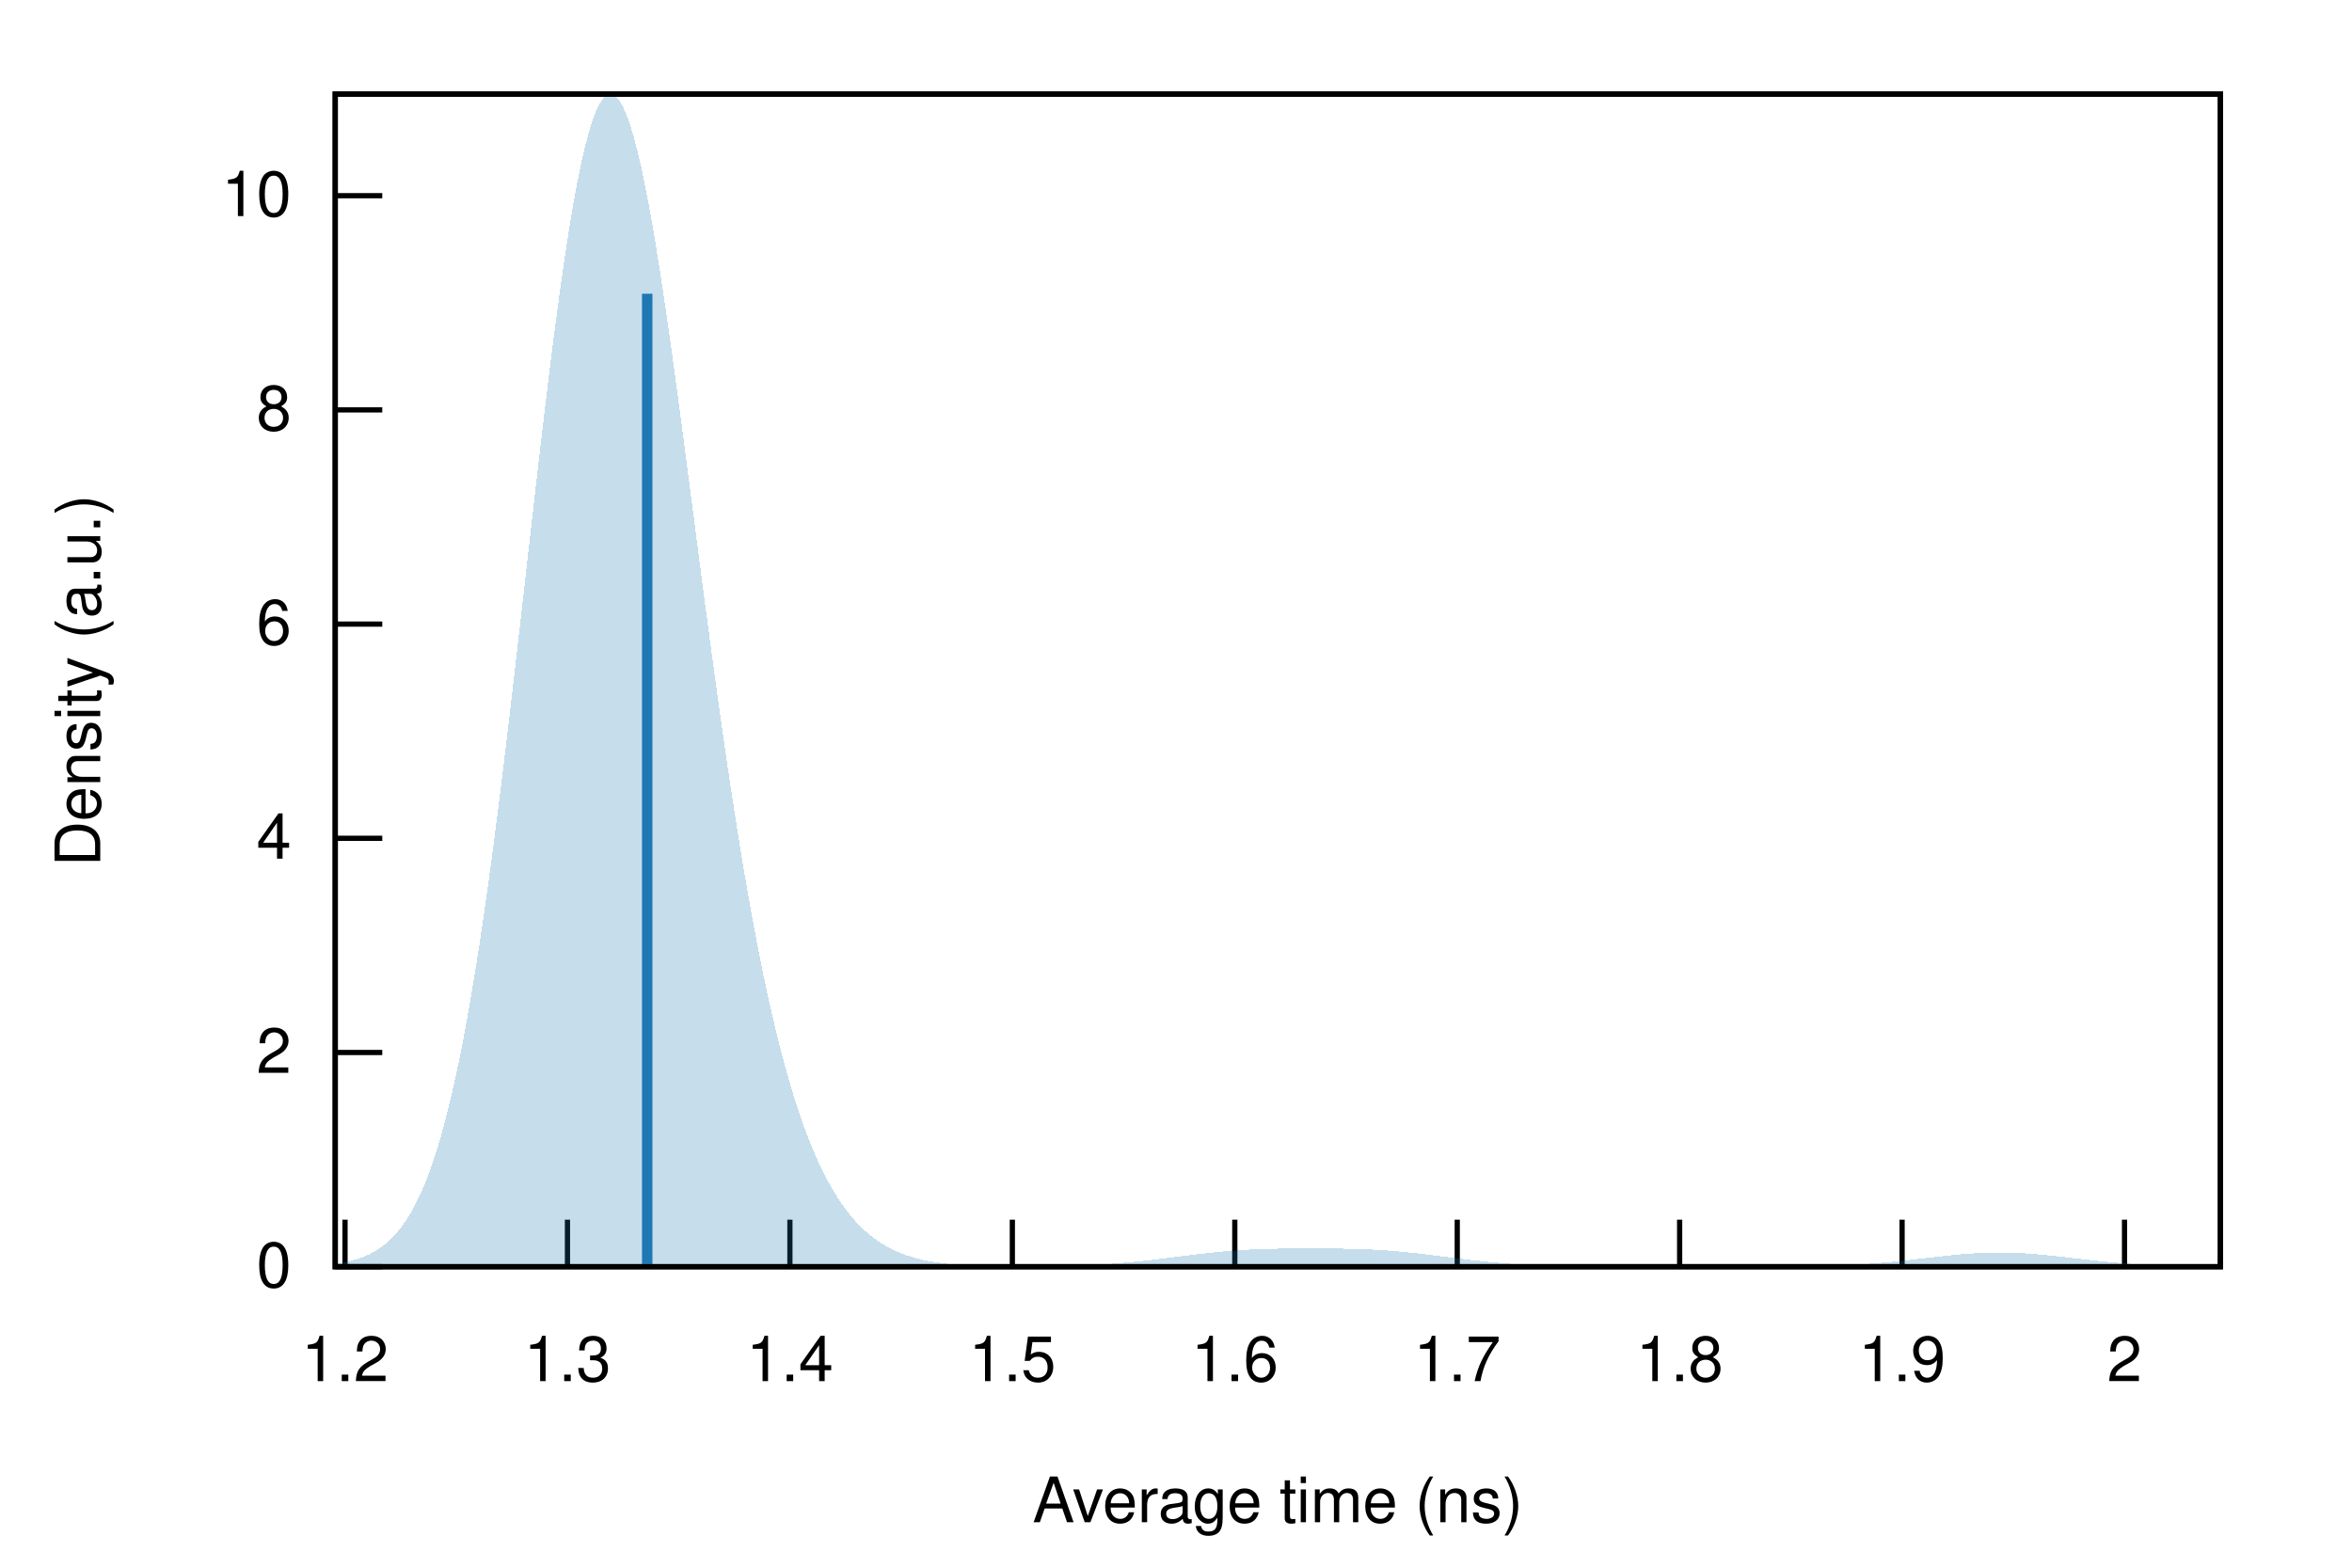
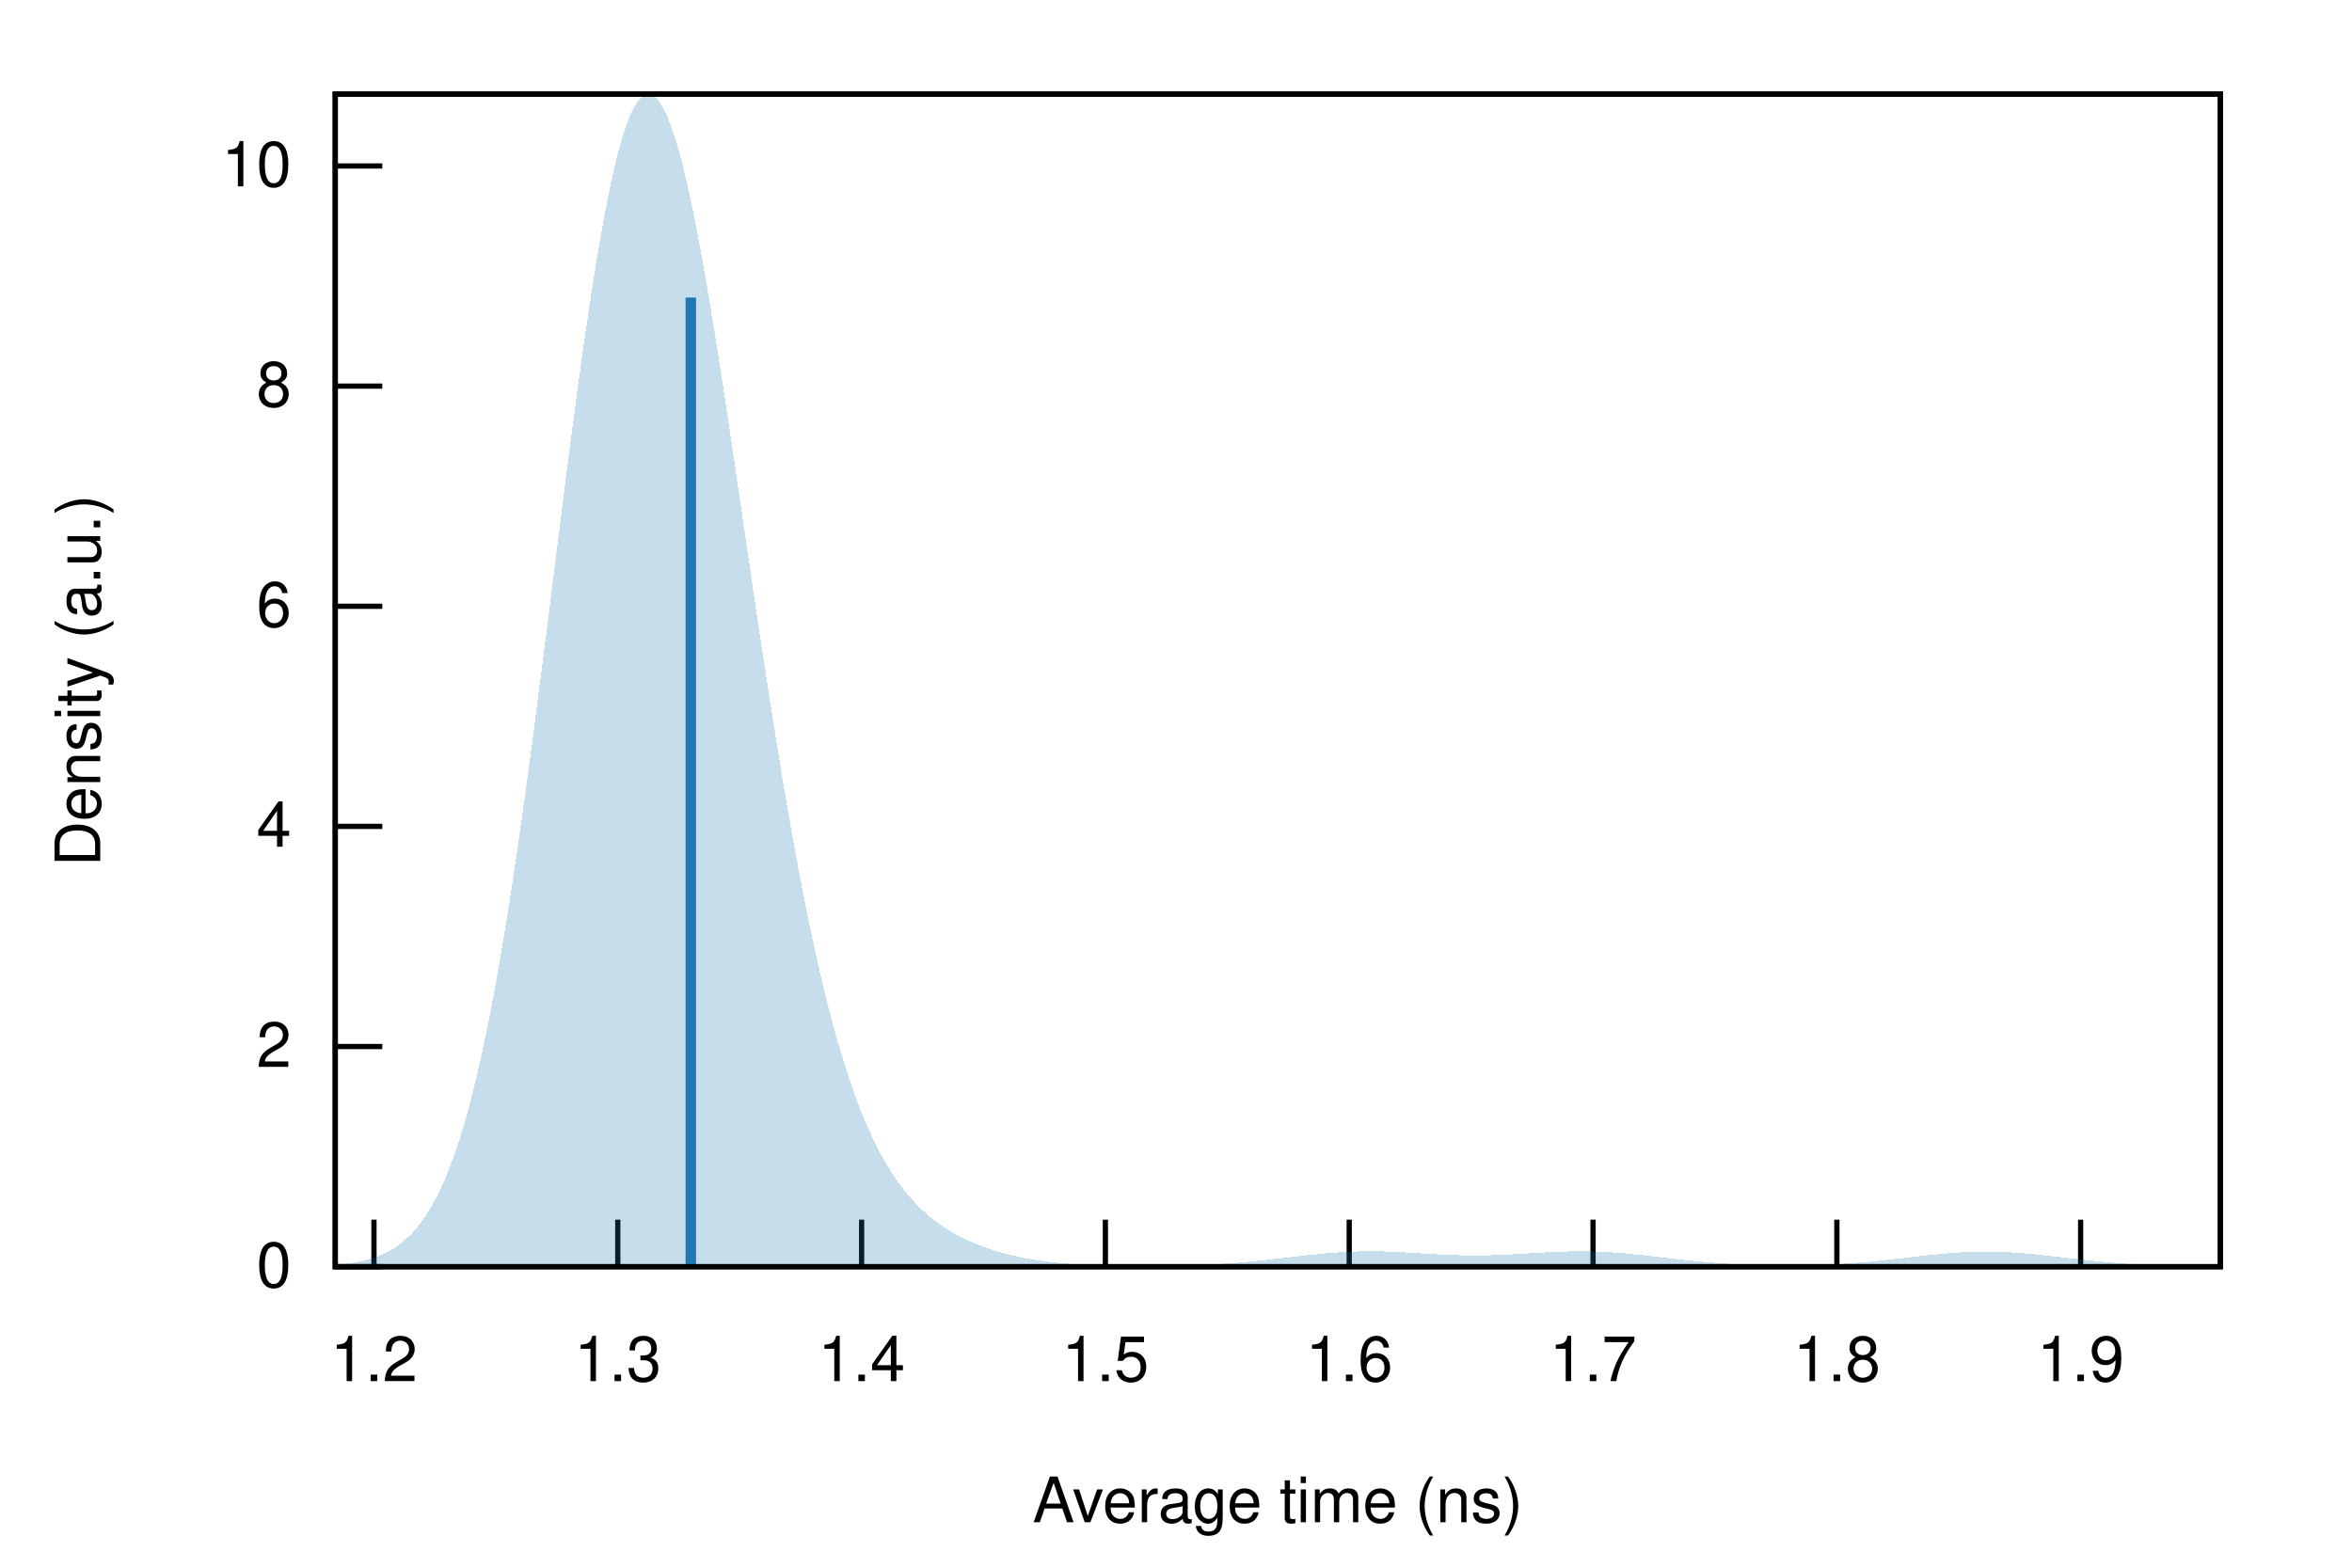
<svg xmlns="http://www.w3.org/2000/svg" xmlns:xlink="http://www.w3.org/1999/xlink" viewBox="0 0 450 300">
  <g id="gnuplot_canvas">
    <rect x="0" y="0" width="450" height="300" fill="none" />
    <defs>
      <circle id="gpDot" r="0.5" stroke-width="0.5" stroke="currentColor" />
      <path id="gpPt0" stroke-width="0.222" stroke="currentColor" d="M-1,0 h2 M0,-1 v2" />
      <path id="gpPt1" stroke-width="0.222" stroke="currentColor" d="M-1,-1 L1,1 M1,-1 L-1,1" />
      <path id="gpPt2" stroke-width="0.222" stroke="currentColor" d="M-1,0 L1,0 M0,-1 L0,1 M-1,-1 L1,1 M-1,1 L1,-1" />
      <rect id="gpPt3" stroke-width="0.222" stroke="currentColor" x="-1" y="-1" width="2" height="2" />
      <rect id="gpPt4" stroke-width="0.222" stroke="currentColor" fill="currentColor" x="-1" y="-1" width="2" height="2" />
      <circle id="gpPt5" stroke-width="0.222" stroke="currentColor" cx="0" cy="0" r="1" />
      <use xlink:href="#gpPt5" id="gpPt6" fill="currentColor" stroke="none" />
      <path id="gpPt7" stroke-width="0.222" stroke="currentColor" d="M0,-1.33 L-1.33,0.67 L1.33,0.67 z" />
      <use xlink:href="#gpPt7" id="gpPt8" fill="currentColor" stroke="none" />
      <use xlink:href="#gpPt7" id="gpPt9" stroke="currentColor" transform="rotate(180)" />
      <use xlink:href="#gpPt9" id="gpPt10" fill="currentColor" stroke="none" />
      <use xlink:href="#gpPt3" id="gpPt11" stroke="currentColor" transform="rotate(45)" />
      <use xlink:href="#gpPt11" id="gpPt12" fill="currentColor" stroke="none" />
      <path id="gpPt13" stroke-width="0.222" stroke="currentColor" d="M0,1.330 L1.265,0.411 L0.782,-1.067 L-0.782,-1.076 L-1.265,0.411 z" />
      <use xlink:href="#gpPt13" id="gpPt14" fill="currentColor" stroke="none" />
      <filter id="textbox" filterUnits="objectBoundingBox" x="0" y="0" height="1" width="1">
        <feFlood flood-color="white" flood-opacity="1" result="bgnd" />
        <feComposite in="SourceGraphic" in2="bgnd" operator="atop" />
      </filter>
      <filter id="greybox" filterUnits="objectBoundingBox" x="0" y="0" height="1" width="1">
        <feFlood flood-color="lightgrey" flood-opacity="1" result="grey" />
        <feComposite in="SourceGraphic" in2="grey" operator="atop" />
      </filter>
    </defs>
    <g fill="none" color="white" stroke="currentColor" stroke-width="1.00" stroke-linecap="butt" stroke-linejoin="miter">
</g>
    <g fill="none" color="black" stroke="currentColor" stroke-width="1.00" stroke-linecap="butt" stroke-linejoin="miter">
      <path stroke="black" d="M64.14,242.40 L73.14,242.40  " />
      <g transform="translate(55.75,246.30)" stroke="none" fill="black" font-family="Helvetica" font-size="12.00" text-anchor="end">
        <text>
          <tspan font-family="Helvetica"> 0</tspan>
        </text>
      </g>
    </g>
    <g fill="none" color="black" stroke="currentColor" stroke-width="1.00" stroke-linecap="butt" stroke-linejoin="miter">
-       <path stroke="black" d="M64.14,201.41 L73.14,201.41  " />
-       <g transform="translate(55.75,205.31)" stroke="none" fill="black" font-family="Helvetica" font-size="12.00" text-anchor="end">
+       <path stroke="black" d="M64.14,200.27 L73.14,200.27  " />
+       <g transform="translate(55.75,204.17)" stroke="none" fill="black" font-family="Helvetica" font-size="12.00" text-anchor="end">
        <text>
          <tspan font-family="Helvetica"> 2</tspan>
        </text>
      </g>
    </g>
    <g fill="none" color="black" stroke="currentColor" stroke-width="1.00" stroke-linecap="butt" stroke-linejoin="miter">
-       <path stroke="black" d="M64.14,160.42 L73.14,160.42  " />
-       <g transform="translate(55.75,164.32)" stroke="none" fill="black" font-family="Helvetica" font-size="12.00" text-anchor="end">
+       <path stroke="black" d="M64.14,158.14 L73.14,158.14  " />
+       <g transform="translate(55.75,162.04)" stroke="none" fill="black" font-family="Helvetica" font-size="12.00" text-anchor="end">
        <text>
          <tspan font-family="Helvetica"> 4</tspan>
        </text>
      </g>
    </g>
    <g fill="none" color="black" stroke="currentColor" stroke-width="1.00" stroke-linecap="butt" stroke-linejoin="miter">
-       <path stroke="black" d="M64.14,119.43 L73.14,119.43  " />
-       <g transform="translate(55.75,123.33)" stroke="none" fill="black" font-family="Helvetica" font-size="12.00" text-anchor="end">
+       <path stroke="black" d="M64.14,116.02 L73.14,116.02  " />
+       <g transform="translate(55.75,119.92)" stroke="none" fill="black" font-family="Helvetica" font-size="12.00" text-anchor="end">
        <text>
          <tspan font-family="Helvetica"> 6</tspan>
        </text>
      </g>
    </g>
    <g fill="none" color="black" stroke="currentColor" stroke-width="1.00" stroke-linecap="butt" stroke-linejoin="miter">
-       <path stroke="black" d="M64.14,78.44 L73.14,78.44  " />
-       <g transform="translate(55.75,82.34)" stroke="none" fill="black" font-family="Helvetica" font-size="12.00" text-anchor="end">
+       <path stroke="black" d="M64.14,73.89 L73.14,73.89  " />
+       <g transform="translate(55.75,77.79)" stroke="none" fill="black" font-family="Helvetica" font-size="12.00" text-anchor="end">
        <text>
          <tspan font-family="Helvetica"> 8</tspan>
        </text>
      </g>
    </g>
    <g fill="none" color="black" stroke="currentColor" stroke-width="1.00" stroke-linecap="butt" stroke-linejoin="miter">
-       <path stroke="black" d="M64.14,37.45 L73.14,37.45  " />
-       <g transform="translate(55.75,41.35)" stroke="none" fill="black" font-family="Helvetica" font-size="12.00" text-anchor="end">
+       <path stroke="black" d="M64.14,31.76 L73.14,31.76  " />
+       <g transform="translate(55.75,35.66)" stroke="none" fill="black" font-family="Helvetica" font-size="12.00" text-anchor="end">
        <text>
          <tspan font-family="Helvetica"> 10</tspan>
        </text>
      </g>
    </g>
    <g fill="none" color="black" stroke="currentColor" stroke-width="1.00" stroke-linecap="butt" stroke-linejoin="miter">
-       <path stroke="black" d="M66.01,242.40 L66.01,233.40  " />
-       <g transform="translate(66.01,264.30)" stroke="none" fill="black" font-family="Helvetica" font-size="12.00" text-anchor="middle">
+       <path stroke="black" d="M71.55,242.40 L71.55,233.40  " />
+       <g transform="translate(71.55,264.30)" stroke="none" fill="black" font-family="Helvetica" font-size="12.00" text-anchor="middle">
        <text>
          <tspan font-family="Helvetica"> 1.2</tspan>
        </text>
      </g>
    </g>
    <g fill="none" color="black" stroke="currentColor" stroke-width="1.00" stroke-linecap="butt" stroke-linejoin="miter">
-       <path stroke="black" d="M108.57,242.40 L108.57,233.40  " />
-       <g transform="translate(108.57,264.30)" stroke="none" fill="black" font-family="Helvetica" font-size="12.00" text-anchor="middle">
+       <path stroke="black" d="M118.20,242.40 L118.20,233.40  " />
+       <g transform="translate(118.20,264.30)" stroke="none" fill="black" font-family="Helvetica" font-size="12.00" text-anchor="middle">
        <text>
          <tspan font-family="Helvetica"> 1.3</tspan>
        </text>
      </g>
    </g>
    <g fill="none" color="black" stroke="currentColor" stroke-width="1.00" stroke-linecap="butt" stroke-linejoin="miter">
-       <path stroke="black" d="M151.13,242.40 L151.13,233.40  " />
-       <g transform="translate(151.13,264.30)" stroke="none" fill="black" font-family="Helvetica" font-size="12.00" text-anchor="middle">
+       <path stroke="black" d="M164.85,242.40 L164.85,233.40  " />
+       <g transform="translate(164.85,264.30)" stroke="none" fill="black" font-family="Helvetica" font-size="12.00" text-anchor="middle">
        <text>
          <tspan font-family="Helvetica"> 1.4</tspan>
        </text>
      </g>
    </g>
    <g fill="none" color="black" stroke="currentColor" stroke-width="1.00" stroke-linecap="butt" stroke-linejoin="miter">
-       <path stroke="black" d="M193.69,242.40 L193.69,233.40  " />
-       <g transform="translate(193.69,264.30)" stroke="none" fill="black" font-family="Helvetica" font-size="12.00" text-anchor="middle">
+       <path stroke="black" d="M211.49,242.40 L211.49,233.40  " />
+       <g transform="translate(211.49,264.30)" stroke="none" fill="black" font-family="Helvetica" font-size="12.00" text-anchor="middle">
        <text>
          <tspan font-family="Helvetica"> 1.5</tspan>
        </text>
      </g>
    </g>
    <g fill="none" color="black" stroke="currentColor" stroke-width="1.00" stroke-linecap="butt" stroke-linejoin="miter">
-       <path stroke="black" d="M236.25,242.40 L236.25,233.40  " />
-       <g transform="translate(236.25,264.30)" stroke="none" fill="black" font-family="Helvetica" font-size="12.00" text-anchor="middle">
+       <path stroke="black" d="M258.14,242.40 L258.14,233.40  " />
+       <g transform="translate(258.14,264.30)" stroke="none" fill="black" font-family="Helvetica" font-size="12.00" text-anchor="middle">
        <text>
          <tspan font-family="Helvetica"> 1.6</tspan>
        </text>
      </g>
    </g>
    <g fill="none" color="black" stroke="currentColor" stroke-width="1.00" stroke-linecap="butt" stroke-linejoin="miter">
-       <path stroke="black" d="M278.81,242.40 L278.81,233.40  " />
-       <g transform="translate(278.81,264.30)" stroke="none" fill="black" font-family="Helvetica" font-size="12.00" text-anchor="middle">
+       <path stroke="black" d="M304.79,242.40 L304.79,233.40  " />
+       <g transform="translate(304.79,264.30)" stroke="none" fill="black" font-family="Helvetica" font-size="12.00" text-anchor="middle">
        <text>
          <tspan font-family="Helvetica"> 1.7</tspan>
        </text>
      </g>
    </g>
    <g fill="none" color="black" stroke="currentColor" stroke-width="1.00" stroke-linecap="butt" stroke-linejoin="miter">
-       <path stroke="black" d="M321.36,242.40 L321.36,233.40  " />
-       <g transform="translate(321.36,264.30)" stroke="none" fill="black" font-family="Helvetica" font-size="12.00" text-anchor="middle">
+       <path stroke="black" d="M351.44,242.40 L351.44,233.40  " />
+       <g transform="translate(351.44,264.30)" stroke="none" fill="black" font-family="Helvetica" font-size="12.00" text-anchor="middle">
        <text>
          <tspan font-family="Helvetica"> 1.8</tspan>
        </text>
      </g>
    </g>
    <g fill="none" color="black" stroke="currentColor" stroke-width="1.00" stroke-linecap="butt" stroke-linejoin="miter">
-       <path stroke="black" d="M363.92,242.40 L363.92,233.40  " />
-       <g transform="translate(363.92,264.30)" stroke="none" fill="black" font-family="Helvetica" font-size="12.00" text-anchor="middle">
+       <path stroke="black" d="M398.08,242.40 L398.08,233.40  " />
+       <g transform="translate(398.08,264.30)" stroke="none" fill="black" font-family="Helvetica" font-size="12.00" text-anchor="middle">
        <text>
          <tspan font-family="Helvetica"> 1.9</tspan>
-         </text>
-       </g>
-     </g>
-     <g fill="none" color="black" stroke="currentColor" stroke-width="1.00" stroke-linecap="butt" stroke-linejoin="miter">
-       <path stroke="black" d="M406.48,242.40 L406.48,233.40  " />
-       <g transform="translate(406.48,264.30)" stroke="none" fill="black" font-family="Helvetica" font-size="12.00" text-anchor="middle">
-         <text>
-           <tspan font-family="Helvetica"> 2</tspan>
        </text>
      </g>
    </g>
    <g fill="none" color="black" stroke="currentColor" stroke-width="1.00" stroke-linecap="butt" stroke-linejoin="miter">
</g>
    <g fill="none" color="black" stroke="currentColor" stroke-width="1.00" stroke-linecap="butt" stroke-linejoin="miter">
      <path stroke="black" d="M64.14,18.01 L64.14,242.40 L424.82,242.40 L424.82,18.01 L64.14,18.01 Z  " />
    </g>
    <g fill="none" color="black" stroke="currentColor" stroke-width="1.00" stroke-linecap="butt" stroke-linejoin="miter">
      <g transform="translate(19.18,130.21) rotate(270)" stroke="none" fill="black" font-family="Helvetica" font-size="12.00" text-anchor="middle">
        <text>
          <tspan font-family="Helvetica">Density (a.u.)</tspan>
        </text>
      </g>
    </g>
    <g fill="none" color="black" stroke="currentColor" stroke-width="1.00" stroke-linecap="butt" stroke-linejoin="miter">
      <g transform="translate(244.48,291.30)" stroke="none" fill="black" font-family="Helvetica" font-size="12.00" text-anchor="middle">
        <text>
          <tspan font-family="Helvetica">Average time (ns)</tspan>
        </text>
      </g>
    </g>
    <g fill="none" color="black" stroke="currentColor" stroke-width="1.00" stroke-linecap="butt" stroke-linejoin="miter">
</g>
    <g id="gnuplot_plot_1">
      <g fill="none" color="black" stroke="currentColor" stroke-width="1.00" stroke-linecap="butt" stroke-linejoin="miter">
        <g stroke="none" shape-rendering="crispEdges">
-           <polygon fill="rgb( 31, 120, 180)" fill-opacity="0.25" points="64.14,241.83 64.86,241.73 65.59,241.61 66.31,241.47 67.03,241.30 67.75,241.11 68.48,240.90 69.20,240.65 69.92,240.36 70.65,240.03 71.37,239.66 72.09,239.24 72.81,238.76 73.54,238.21 74.26,237.60 74.98,236.91 75.70,236.14 76.43,235.28 77.15,234.32 77.87,233.26 78.60,232.07 79.32,230.77 80.04,229.32 80.76,227.74 81.49,226.01 82.21,224.11 82.93,222.05 83.66,219.80 84.38,217.37 85.10,214.75 85.82,211.92 86.55,208.89 87.27,205.64 87.99,202.17 88.72,198.48 89.44,194.57 90.16,190.43 90.88,186.07 91.61,181.49 92.33,176.69 93.05,171.68 93.78,166.47 94.50,161.06 95.22,155.48 95.94,149.72 96.67,143.82 97.39,137.78 98.11,131.62 98.83,125.38 99.56,119.07 100.28,112.71 101.00,106.34 101.73,99.97 102.45,93.65 103.17,87.39 103.89,81.24 104.62,75.21 105.34,69.34 106.06,63.66 106.79,58.20 107.51,52.99 108.23,48.06 108.95,43.42 109.68,39.12 110.40,35.16 111.12,31.58 111.85,28.39 112.57,25.60 113.29,23.24 114.01,21.30 114.74,19.81 115.46,18.76 116.18,18.16 116.90,18.01 117.63,18.30 118.35,19.04 119.07,20.20 119.80,21.78 120.52,23.78 121.24,26.16 121.96,28.91 122.69,32.02 123.41,35.47 124.13,39.22 124.86,43.26 125.58,47.57 126.30,52.11 127.02,56.86 127.75,61.81 128.47,66.91 129.19,72.15 129.92,77.50 130.64,82.93 131.36,88.43 132.08,93.97 132.81,99.52 133.53,105.08 134.25,110.61 134.97,116.10 135.70,121.53 136.42,126.89 137.14,132.16 137.87,137.33 138.59,142.40 139.31,147.34 140.03,152.15 140.76,156.83 141.48,161.36 142.20,165.75 142.93,169.98 143.65,174.07 144.37,177.99 145.09,181.76 145.82,185.38 146.54,188.84 147.26,192.14 147.99,195.30 148.71,198.30 149.43,201.16 150.15,203.88 150.88,206.45 151.60,208.89 152.32,211.20 153.05,213.38 153.77,215.44 154.49,217.39 155.21,219.21 155.94,220.93 156.66,222.55 157.38,224.07 158.10,225.49 158.83,226.82 159.55,228.06 160.27,229.22 161.00,230.30 161.72,231.31 162.44,232.25 163.16,233.12 163.89,233.93 164.61,234.68 165.33,235.37 166.06,236.02 166.78,236.61 167.50,237.15 168.22,237.65 168.95,238.11 169.67,238.54 170.39,238.92 171.12,239.28 171.84,239.60 172.56,239.89 173.28,240.16 174.01,240.40 174.73,240.62 175.45,240.82 176.17,241.00 176.90,241.16 177.62,241.30 178.34,241.43 179.07,241.55 179.79,241.65 180.51,241.75 181.23,241.83 181.96,241.90 182.68,241.96 183.40,242.02 184.13,242.07 184.85,242.11 185.57,242.15 186.29,242.19 187.02,242.22 187.74,242.24 188.46,242.26 189.19,242.28 189.91,242.30 190.63,242.31 191.35,242.32 192.08,242.33 192.80,242.33 193.52,242.34 194.25,242.34 194.97,242.34 195.69,242.34 196.41,242.34 197.14,242.34 197.86,242.34 198.58,242.33 199.30,242.32 200.03,242.32 200.75,242.31 201.47,242.29 202.20,242.28 202.92,242.27 203.64,242.25 204.36,242.23 205.09,242.21 205.81,242.19 206.53,242.16 207.26,242.13 207.98,242.10 208.70,242.07 209.42,242.03 210.15,241.99 210.87,241.95 211.59,241.91 212.32,241.86 213.04,241.81 213.76,241.75 214.48,241.69 215.21,241.63 215.93,241.57 216.65,241.50 217.37,241.43 218.10,241.35 218.82,241.27 219.54,241.19 220.27,241.11 220.99,241.03 221.71,240.94 222.43,240.85 223.16,240.76 223.88,240.67 224.60,240.58 225.33,240.49 226.05,240.39 226.77,240.30 227.49,240.21 228.22,240.12 228.94,240.04 229.66,239.95 230.39,239.87 231.11,239.79 231.83,239.71 232.55,239.63 233.28,239.56 234.00,239.49 234.72,239.43 235.44,239.37 236.17,239.32 236.89,239.26 237.61,239.22 238.34,239.17 239.06,239.13 239.78,239.10 240.50,239.07 241.23,239.04 241.95,239.01 242.67,238.99 243.40,238.97 244.12,238.96 244.84,238.94 245.56,238.93 246.29,238.92 247.01,238.91 247.73,238.91 248.46,238.90 249.18,238.90 249.90,238.90 250.62,238.90 251.35,238.90 252.07,238.90 252.79,238.90 253.52,238.90 254.24,238.91 254.96,238.92 255.68,238.92 256.41,238.93 257.13,238.95 257.85,238.96 258.57,238.98 259.30,239.00 260.02,239.02 260.74,239.05 261.47,239.08 262.19,239.11 262.91,239.15 263.63,239.19 264.36,239.23 265.08,239.28 265.80,239.33 266.53,239.39 267.25,239.45 267.97,239.52 268.69,239.59 269.42,239.66 270.14,239.74 270.86,239.81 271.59,239.90 272.31,239.98 273.03,240.07 273.75,240.15 274.48,240.24 275.20,240.34 275.92,240.43 276.64,240.52 277.37,240.61 278.09,240.70 278.81,240.79 279.54,240.88 280.26,240.97 280.98,241.06 281.70,241.14 282.43,241.22 283.15,241.30 283.87,241.38 284.60,241.45 285.32,241.52 286.04,241.59 286.76,241.65 287.49,241.71 288.21,241.77 288.93,241.83 289.66,241.88 290.38,241.92 291.10,241.97 291.82,242.01 292.55,242.05 293.27,242.08 293.99,242.12 294.71,242.14 295.44,242.17 296.16,242.20 296.88,242.22 297.61,242.24 298.33,242.26 299.05,242.28 299.77,242.29 300.50,242.30 301.22,242.32 301.94,242.33 302.67,242.34 303.39,242.34 304.11,242.35 304.83,242.36 305.56,242.36 306.28,242.37 307.00,242.37 307.73,242.38 308.45,242.38 309.17,242.38 309.89,242.39 310.62,242.39 311.34,242.39 312.06,242.39 312.79,242.39 313.51,242.39 314.23,242.40 314.95,242.40 315.68,242.40 316.40,242.40 317.12,242.40 317.84,242.40 318.57,242.40 319.29,242.40 320.01,242.40 320.74,242.40 321.46,242.40 322.18,242.40 322.90,242.40 323.63,242.40 324.35,242.40 325.07,242.40 325.80,242.40 326.52,242.40 327.24,242.40 327.96,242.40 328.69,242.40 329.41,242.40 330.13,242.40 330.86,242.40 331.58,242.40 332.30,242.40 333.02,242.39 333.75,242.39 334.47,242.39 335.19,242.39 335.91,242.39 336.64,242.39 337.36,242.38 338.08,242.38 338.81,242.38 339.53,242.37 340.25,242.37 340.97,242.37 341.70,242.36 342.42,242.35 343.14,242.35 343.87,242.34 344.59,242.33 345.31,242.32 346.03,242.31 346.76,242.29 347.48,242.28 348.20,242.26 348.93,242.24 349.65,242.22 350.37,242.20 351.09,242.18 351.82,242.15 352.54,242.12 353.26,242.09 353.99,242.05 354.71,242.01 355.43,241.97 356.15,241.93 356.88,241.88 357.60,241.83 358.32,241.78 359.04,241.72 359.77,241.67 360.49,241.60 361.21,241.54 361.94,241.47 362.66,241.40 363.38,241.32 364.10,241.25 364.83,241.17 365.55,241.09 366.27,241.01 367.00,240.92 367.72,240.84 368.44,240.75 369.16,240.67 369.89,240.59 370.61,240.50 371.33,240.42 372.06,240.34 372.78,240.26 373.50,240.19 374.22,240.12 374.95,240.05 375.67,239.99 376.39,239.93 377.11,239.88 377.84,239.83 378.56,239.79 379.28,239.76 380.01,239.73 380.73,239.71 381.45,239.69 382.17,239.68 382.90,239.68 383.62,239.69 384.34,239.71 385.07,239.73 385.79,239.75 386.51,239.79 387.23,239.83 387.96,239.88 388.68,239.93 389.40,239.99 390.13,240.05 390.85,240.12 391.57,240.19 392.29,240.26 393.02,240.34 393.74,240.42 394.46,240.50 395.18,240.58 395.91,240.67 396.63,240.75 397.35,240.84 398.08,240.92 398.80,241.00 399.52,241.08 400.24,241.17 400.97,241.24 401.69,241.32 402.41,241.39 403.14,241.47 403.86,241.53 404.58,241.60 405.30,241.66 406.03,241.72 406.75,241.78 407.47,241.83 408.20,241.88 408.92,241.93 409.64,241.97 410.36,242.01 411.09,242.05 411.81,242.09 412.53,242.12 413.26,242.15 413.98,242.17 414.70,242.20 415.42,242.22 416.15,242.24 416.87,242.26 417.59,242.28 418.31,242.29 419.04,242.30 419.76,242.32 420.48,242.33 421.21,242.34 421.93,242.35 422.65,242.35 423.37,242.36 424.10,242.36 424.82,242.37 424.82,242.40 424.10,242.40 423.37,242.40 422.65,242.40 421.93,242.40 421.21,242.40 420.48,242.40 419.76,242.40 419.04,242.40 418.31,242.40 417.59,242.40 416.87,242.40 416.15,242.40 415.42,242.40 414.70,242.40 413.98,242.40 413.26,242.40 412.53,242.40 411.81,242.40 411.09,242.40 410.36,242.40 409.64,242.40 408.92,242.40 408.20,242.40 407.47,242.40 406.75,242.40 406.03,242.40 405.30,242.40 404.58,242.40 403.86,242.40 403.14,242.40 402.41,242.40 401.69,242.40 400.97,242.40 400.24,242.40 399.52,242.40 398.80,242.40 398.08,242.40 397.35,242.40 396.63,242.40 395.91,242.40 395.18,242.40 394.46,242.40 393.74,242.40 393.02,242.40 392.29,242.40 391.57,242.40 390.85,242.40 390.13,242.40 389.40,242.40 388.68,242.40 387.96,242.40 387.23,242.40 386.51,242.40 385.79,242.40 385.07,242.40 384.34,242.40 383.62,242.40 382.90,242.40 382.17,242.40 381.45,242.40 380.73,242.40 380.01,242.40 379.28,242.40 378.56,242.40 377.84,242.40 377.11,242.40 376.39,242.40 375.67,242.40 374.95,242.40 374.22,242.40 373.50,242.40 372.78,242.40 372.06,242.40 371.33,242.40 370.61,242.40 369.89,242.40 369.16,242.40 368.44,242.40 367.72,242.40 367.00,242.40 366.27,242.40 365.55,242.40 364.83,242.40 364.10,242.40 363.38,242.40 362.66,242.40 361.94,242.40 361.21,242.40 360.49,242.40 359.77,242.40 359.04,242.40 358.32,242.40 357.60,242.40 356.88,242.40 356.15,242.40 355.43,242.40 354.71,242.40 353.99,242.40 353.26,242.40 352.54,242.40 351.82,242.40 351.09,242.40 350.37,242.40 349.65,242.40 348.93,242.40 348.20,242.40 347.48,242.40 346.76,242.40 346.03,242.40 345.31,242.40 344.59,242.40 343.87,242.40 343.14,242.40 342.42,242.40 341.70,242.40 340.97,242.40 340.25,242.40 339.53,242.40 338.81,242.40 338.08,242.40 337.36,242.40 336.64,242.40 335.91,242.40 335.19,242.40 334.47,242.40 333.75,242.40 333.02,242.40 332.30,242.40 331.58,242.40 330.86,242.40 330.13,242.40 329.41,242.40 328.69,242.40 327.96,242.40 327.24,242.40 326.52,242.40 325.80,242.40 325.07,242.40 324.35,242.40 323.63,242.40 322.90,242.40 322.18,242.40 321.46,242.40 320.74,242.40 320.01,242.40 319.29,242.40 318.57,242.40 317.84,242.40 317.12,242.40 316.40,242.40 315.68,242.40 314.95,242.40 314.23,242.40 313.51,242.40 312.79,242.40 312.06,242.40 311.34,242.40 310.62,242.40 309.89,242.40 309.17,242.40 308.45,242.40 307.73,242.40 307.00,242.40 306.28,242.40 305.56,242.40 304.83,242.40 304.11,242.40 303.39,242.40 302.67,242.40 301.94,242.40 301.22,242.40 300.50,242.40 299.77,242.40 299.05,242.40 298.33,242.40 297.61,242.40 296.88,242.40 296.16,242.40 295.44,242.40 294.71,242.40 293.99,242.40 293.27,242.40 292.55,242.40 291.82,242.40 291.10,242.40 290.38,242.40 289.66,242.40 288.93,242.40 288.21,242.40 287.49,242.40 286.76,242.40 286.04,242.40 285.32,242.40 284.60,242.40 283.87,242.40 283.15,242.40 282.43,242.40 281.70,242.40 280.98,242.40 280.26,242.40 279.54,242.40 278.81,242.40 278.09,242.40 277.37,242.40 276.64,242.40 275.92,242.40 275.20,242.40 274.48,242.40 273.75,242.40 273.03,242.40 272.31,242.40 271.59,242.40 270.86,242.40 270.14,242.40 269.42,242.40 268.69,242.40 267.97,242.40 267.25,242.40 266.53,242.40 265.80,242.40 265.08,242.40 264.36,242.40 263.63,242.40 262.91,242.40 262.19,242.40 261.47,242.40 260.74,242.40 260.02,242.40 259.30,242.40 258.57,242.40 257.85,242.40 257.13,242.40 256.41,242.40 255.68,242.40 254.96,242.40 254.24,242.40 253.52,242.40 252.79,242.40 252.07,242.40 251.35,242.40 250.62,242.40 249.90,242.40 249.18,242.40 248.46,242.40 247.73,242.40 247.01,242.40 246.29,242.40 245.56,242.40 244.84,242.40 244.12,242.40 243.40,242.40 242.67,242.40 241.95,242.40 241.23,242.40 240.50,242.40 239.78,242.40 239.06,242.40 238.34,242.40 237.61,242.40 236.89,242.40 236.17,242.40 235.44,242.40 234.72,242.40 234.00,242.40 233.28,242.40 232.55,242.40 231.83,242.40 231.11,242.40 230.39,242.40 229.66,242.40 228.94,242.40 228.22,242.40 227.49,242.40 226.77,242.40 226.05,242.40 225.33,242.40 224.60,242.40 223.88,242.40 223.16,242.40 222.43,242.40 221.71,242.40 220.99,242.40 220.27,242.40 219.54,242.40 218.82,242.40 218.10,242.40 217.37,242.40 216.65,242.40 215.93,242.40 215.21,242.40 214.48,242.40 213.76,242.40 213.04,242.40 212.32,242.40 211.59,242.40 210.87,242.40 210.15,242.40 209.42,242.40 208.70,242.40 207.98,242.40 207.26,242.40 206.53,242.40 205.81,242.40 205.09,242.40 204.36,242.40 203.64,242.40 202.92,242.40 202.20,242.40 201.47,242.40 200.75,242.40 200.03,242.40 199.30,242.40 198.58,242.40 197.86,242.40 197.14,242.40 196.41,242.40 195.69,242.40 194.97,242.40 194.25,242.40 193.52,242.40 192.80,242.40 192.08,242.40 191.35,242.40 190.63,242.40 189.91,242.40 189.19,242.40 188.46,242.40 187.74,242.40 187.02,242.40 186.29,242.40 185.57,242.40 184.85,242.40 184.13,242.40 183.40,242.40 182.68,242.40 181.96,242.40 181.23,242.40 180.51,242.40 179.79,242.40 179.07,242.40 178.34,242.40 177.62,242.40 176.90,242.40 176.17,242.40 175.45,242.40 174.73,242.40 174.01,242.40 173.28,242.40 172.56,242.40 171.84,242.40 171.12,242.40 170.39,242.40 169.67,242.40 168.95,242.40 168.22,242.40 167.50,242.40 166.78,242.40 166.06,242.40 165.33,242.40 164.61,242.40 163.89,242.40 163.16,242.40 162.44,242.40 161.72,242.40 161.00,242.40 160.27,242.40 159.55,242.40 158.83,242.40 158.10,242.40 157.38,242.40 156.66,242.40 155.94,242.40 155.21,242.40 154.49,242.40 153.77,242.40 153.05,242.40 152.32,242.40 151.60,242.40 150.88,242.40 150.15,242.40 149.43,242.40 148.71,242.40 147.99,242.40 147.26,242.40 146.54,242.40 145.82,242.40 145.09,242.40 144.37,242.40 143.65,242.40 142.93,242.40 142.20,242.40 141.48,242.40 140.76,242.40 140.03,242.40 139.31,242.40 138.59,242.40 137.87,242.40 137.14,242.40 136.42,242.40 135.70,242.40 134.97,242.40 134.25,242.40 133.53,242.40 132.81,242.40 132.08,242.40 131.36,242.40 130.64,242.40 129.92,242.40 129.19,242.40 128.47,242.40 127.75,242.40 127.02,242.40 126.30,242.40 125.58,242.40 124.86,242.40 124.13,242.40 123.41,242.40 122.69,242.40 121.96,242.40 121.24,242.40 120.52,242.40 119.80,242.40 119.07,242.40 118.35,242.40 117.63,242.40 116.90,242.40 116.18,242.40 115.46,242.40 114.74,242.40 114.01,242.40 113.29,242.40 112.57,242.40 111.85,242.40 111.12,242.40 110.40,242.40 109.68,242.40 108.95,242.40 108.23,242.40 107.51,242.40 106.79,242.40 106.06,242.40 105.34,242.40 104.62,242.40 103.89,242.40 103.17,242.40 102.45,242.40 101.73,242.40 101.00,242.40 100.28,242.40 99.56,242.40 98.83,242.40 98.11,242.40 97.39,242.40 96.67,242.40 95.94,242.40 95.22,242.40 94.50,242.40 93.78,242.40 93.05,242.40 92.33,242.40 91.61,242.40 90.88,242.40 90.16,242.40 89.44,242.40 88.72,242.40 87.99,242.40 87.27,242.40 86.55,242.40 85.82,242.40 85.10,242.40 84.38,242.40 83.66,242.40 82.93,242.40 82.21,242.40 81.49,242.40 80.76,242.40 80.04,242.40 79.32,242.40 78.60,242.40 77.87,242.40 77.15,242.40 76.43,242.40 75.70,242.40 74.98,242.40 74.26,242.40 73.54,242.40 72.81,242.40 72.09,242.40 71.37,242.40 70.65,242.40 69.92,242.40 69.20,242.40 68.48,242.40 67.75,242.40 67.03,242.40 66.31,242.40 65.59,242.40 64.86,242.40 64.14,242.40 " />
+           <polygon fill="rgb( 31, 120, 180)" fill-opacity="0.25" points="64.14,242.04 64.86,241.97 65.59,241.90 66.31,241.82 67.03,241.72 67.75,241.60 68.48,241.47 69.20,241.32 69.92,241.15 70.65,240.96 71.37,240.74 72.09,240.49 72.81,240.20 73.54,239.88 74.26,239.52 74.98,239.11 75.70,238.66 76.43,238.14 77.15,237.58 77.87,236.94 78.60,236.24 79.32,235.46 80.04,234.59 80.76,233.64 81.49,232.60 82.21,231.45 82.93,230.19 83.66,228.82 84.38,227.33 85.10,225.71 85.82,223.95 86.55,222.04 87.27,219.99 87.99,217.78 88.72,215.42 89.44,212.88 90.16,210.17 90.88,207.29 91.61,204.23 92.33,200.99 93.05,197.56 93.78,193.95 94.50,190.15 95.22,186.17 95.94,182.00 96.67,177.66 97.39,173.14 98.11,168.46 98.83,163.62 99.56,158.62 100.28,153.49 101.00,148.22 101.73,142.84 102.45,137.35 103.17,131.78 103.89,126.13 104.62,120.43 105.34,114.69 106.06,108.94 106.79,103.19 107.51,97.46 108.23,91.78 108.95,86.17 109.68,80.64 110.40,75.23 111.12,69.95 111.85,64.82 112.57,59.87 113.29,55.12 114.01,50.58 114.74,46.28 115.46,42.23 116.18,38.45 116.90,34.95 117.63,31.76 118.35,28.87 119.07,26.31 119.80,24.08 120.52,22.20 121.24,20.65 121.96,19.46 122.69,18.63 123.41,18.14 124.13,18.01 124.86,18.23 125.58,18.79 126.30,19.70 127.02,20.93 127.75,22.49 128.47,24.37 129.19,26.54 129.92,29.00 130.64,31.74 131.36,34.75 132.08,37.99 132.81,41.47 133.53,45.16 134.25,49.05 134.97,53.12 135.70,57.35 136.42,61.73 137.14,66.24 137.87,70.85 138.59,75.56 139.31,80.35 140.03,85.20 140.76,90.09 141.48,95.01 142.20,99.95 142.93,104.89 143.65,109.81 144.37,114.71 145.09,119.57 145.82,124.38 146.54,129.13 147.26,133.80 147.99,138.40 148.71,142.92 149.43,147.33 150.15,151.65 150.88,155.85 151.60,159.95 152.32,163.93 153.05,167.78 153.77,171.51 154.49,175.12 155.21,178.60 155.94,181.94 156.66,185.16 157.38,188.25 158.10,191.21 158.83,194.04 159.55,196.75 160.27,199.32 161.00,201.78 161.72,204.12 162.44,206.34 163.16,208.45 163.89,210.44 164.61,212.33 165.33,214.12 166.06,215.81 166.78,217.40 167.50,218.90 168.22,220.32 168.95,221.65 169.67,222.90 170.39,224.08 171.12,225.19 171.84,226.23 172.56,227.21 173.28,228.13 174.01,228.99 174.73,229.80 175.45,230.56 176.17,231.28 176.90,231.95 177.62,232.58 178.34,233.18 179.07,233.74 179.79,234.27 180.51,234.76 181.23,235.23 181.96,235.68 182.68,236.09 183.40,236.49 184.13,236.86 184.85,237.21 185.57,237.54 186.29,237.86 187.02,238.16 187.74,238.44 188.46,238.70 189.19,238.95 189.91,239.19 190.63,239.42 191.35,239.63 192.08,239.83 192.80,240.02 193.52,240.20 194.25,240.36 194.97,240.52 195.69,240.67 196.41,240.81 197.14,240.94 197.86,241.06 198.58,241.17 199.30,241.28 200.03,241.37 200.75,241.47 201.47,241.55 202.20,241.63 202.92,241.70 203.64,241.77 204.36,241.83 205.09,241.88 205.81,241.94 206.53,241.98 207.26,242.02 207.98,242.06 208.70,242.10 209.42,242.13 210.15,242.16 210.87,242.18 211.59,242.20 212.32,242.22 213.04,242.24 213.76,242.26 214.48,242.27 215.21,242.28 215.93,242.29 216.65,242.29 217.37,242.30 218.10,242.30 218.82,242.30 219.54,242.30 220.27,242.30 220.99,242.29 221.71,242.28 222.43,242.28 223.16,242.27 223.88,242.25 224.60,242.24 225.33,242.22 226.05,242.21 226.77,242.19 227.49,242.16 228.22,242.14 228.94,242.11 229.66,242.08 230.39,242.05 231.11,242.01 231.83,241.98 232.55,241.94 233.28,241.89 234.00,241.84 234.72,241.80 235.44,241.74 236.17,241.69 236.89,241.63 237.61,241.57 238.34,241.50 239.06,241.43 239.78,241.36 240.50,241.29 241.23,241.21 241.95,241.14 242.67,241.06 243.40,240.98 244.12,240.89 244.84,240.81 245.56,240.73 246.29,240.64 247.01,240.56 247.73,240.47 248.46,240.39 249.18,240.31 249.90,240.23 250.62,240.15 251.35,240.07 252.07,240.00 252.79,239.93 253.52,239.86 254.24,239.80 254.96,239.74 255.68,239.69 256.41,239.64 257.13,239.60 257.85,239.56 258.57,239.53 259.30,239.50 260.02,239.48 260.74,239.47 261.47,239.46 262.19,239.46 262.91,239.46 263.63,239.47 264.36,239.48 265.08,239.50 265.80,239.53 266.53,239.56 267.25,239.59 267.97,239.62 268.69,239.66 269.42,239.70 270.14,239.74 270.86,239.79 271.59,239.83 272.31,239.88 273.03,239.92 273.75,239.96 274.48,240.01 275.20,240.05 275.92,240.08 276.64,240.12 277.37,240.15 278.09,240.18 278.81,240.20 279.54,240.22 280.26,240.24 280.98,240.25 281.70,240.26 282.43,240.26 283.15,240.25 283.87,240.24 284.60,240.23 285.32,240.21 286.04,240.19 286.76,240.16 287.49,240.13 288.21,240.10 288.93,240.06 289.66,240.02 290.38,239.98 291.10,239.94 291.82,239.90 292.55,239.85 293.27,239.81 293.99,239.76 294.71,239.72 295.44,239.68 296.16,239.64 296.88,239.60 297.61,239.57 298.33,239.54 299.05,239.51 299.77,239.49 300.50,239.48 301.22,239.47 301.94,239.46 302.67,239.46 303.39,239.46 304.11,239.48 304.83,239.49 305.56,239.52 306.28,239.55 307.00,239.58 307.73,239.62 308.45,239.67 309.17,239.72 309.89,239.77 310.62,239.83 311.34,239.90 312.06,239.97 312.79,240.04 313.51,240.11 314.23,240.19 314.95,240.27 315.68,240.35 316.40,240.44 317.12,240.52 317.84,240.60 318.57,240.69 319.29,240.77 320.01,240.86 320.74,240.94 321.46,241.02 322.18,241.10 322.90,241.18 323.63,241.25 324.35,241.33 325.07,241.40 325.80,241.47 326.52,241.53 327.24,241.60 327.96,241.65 328.69,241.71 329.41,241.76 330.13,241.81 330.86,241.86 331.58,241.90 332.30,241.94 333.02,241.98 333.75,242.01 334.47,242.04 335.19,242.07 335.91,242.09 336.64,242.12 337.36,242.13 338.08,242.15 338.81,242.16 339.53,242.17 340.25,242.18 340.97,242.18 341.70,242.18 342.42,242.18 343.14,242.18 343.87,242.17 344.59,242.16 345.31,242.15 346.03,242.13 346.76,242.11 347.48,242.09 348.20,242.06 348.93,242.04 349.65,242.00 350.37,241.97 351.09,241.93 351.82,241.89 352.54,241.85 353.26,241.80 353.99,241.75 354.71,241.70 355.43,241.64 356.15,241.58 356.88,241.52 357.60,241.45 358.32,241.38 359.04,241.31 359.77,241.23 360.49,241.16 361.21,241.08 361.94,241.00 362.66,240.92 363.38,240.84 364.10,240.75 364.83,240.67 365.55,240.58 366.27,240.50 367.00,240.42 367.72,240.33 368.44,240.25 369.16,240.18 369.89,240.10 370.61,240.03 371.33,239.96 372.06,239.89 372.78,239.83 373.50,239.77 374.22,239.72 374.95,239.67 375.67,239.63 376.39,239.60 377.11,239.57 377.84,239.55 378.56,239.53 379.28,239.52 380.01,239.52 380.73,239.52 381.45,239.53 382.17,239.55 382.90,239.57 383.62,239.60 384.34,239.64 385.07,239.68 385.79,239.73 386.51,239.78 387.23,239.84 387.96,239.90 388.68,239.97 389.40,240.04 390.13,240.12 390.85,240.19 391.57,240.27 392.29,240.35 393.02,240.43 393.74,240.52 394.46,240.60 395.18,240.69 395.91,240.77 396.63,240.85 397.35,240.94 398.08,241.02 398.80,241.10 399.52,241.18 400.24,241.25 400.97,241.33 401.69,241.40 402.41,241.47 403.14,241.53 403.86,241.60 404.58,241.66 405.30,241.72 406.03,241.77 406.75,241.82 407.47,241.87 408.20,241.92 408.92,241.96 409.64,242.00 410.36,242.04 411.09,242.07 411.81,242.10 412.53,242.13 413.26,242.16 413.98,242.18 414.70,242.21 415.42,242.23 416.15,242.25 416.87,242.26 417.59,242.28 418.31,242.29 419.04,242.31 419.76,242.32 420.48,242.33 421.21,242.34 421.93,242.34 422.65,242.35 423.37,242.36 424.10,242.36 424.82,242.37 424.82,242.40 424.10,242.40 423.37,242.40 422.65,242.40 421.93,242.40 421.21,242.40 420.48,242.40 419.76,242.40 419.04,242.40 418.31,242.40 417.59,242.40 416.87,242.40 416.15,242.40 415.42,242.40 414.70,242.40 413.98,242.40 413.26,242.40 412.53,242.40 411.81,242.40 411.09,242.40 410.36,242.40 409.64,242.40 408.92,242.40 408.20,242.40 407.47,242.40 406.75,242.40 406.03,242.40 405.30,242.40 404.58,242.40 403.86,242.40 403.14,242.40 402.41,242.40 401.69,242.40 400.97,242.40 400.24,242.40 399.52,242.40 398.80,242.40 398.08,242.40 397.35,242.40 396.63,242.40 395.91,242.40 395.18,242.40 394.46,242.40 393.74,242.40 393.02,242.40 392.29,242.40 391.57,242.40 390.85,242.40 390.13,242.40 389.40,242.40 388.68,242.40 387.96,242.40 387.23,242.40 386.51,242.40 385.79,242.40 385.07,242.40 384.34,242.40 383.62,242.40 382.90,242.40 382.17,242.40 381.45,242.40 380.73,242.40 380.01,242.40 379.28,242.40 378.56,242.40 377.84,242.40 377.11,242.40 376.39,242.40 375.67,242.40 374.95,242.40 374.22,242.40 373.50,242.40 372.78,242.40 372.06,242.40 371.33,242.40 370.61,242.40 369.89,242.40 369.16,242.40 368.44,242.40 367.72,242.40 367.00,242.40 366.27,242.40 365.55,242.40 364.83,242.40 364.10,242.40 363.38,242.40 362.66,242.40 361.94,242.40 361.21,242.40 360.49,242.40 359.77,242.40 359.04,242.40 358.32,242.40 357.60,242.40 356.88,242.40 356.15,242.40 355.43,242.40 354.71,242.40 353.99,242.40 353.26,242.40 352.54,242.40 351.82,242.40 351.09,242.40 350.37,242.40 349.65,242.40 348.93,242.40 348.20,242.40 347.48,242.40 346.76,242.40 346.03,242.40 345.31,242.40 344.59,242.40 343.87,242.40 343.14,242.40 342.42,242.40 341.70,242.40 340.97,242.40 340.25,242.40 339.53,242.40 338.81,242.40 338.08,242.40 337.36,242.40 336.64,242.40 335.91,242.40 335.19,242.40 334.47,242.40 333.75,242.40 333.02,242.40 332.30,242.40 331.58,242.40 330.86,242.40 330.13,242.40 329.41,242.40 328.69,242.40 327.96,242.40 327.24,242.40 326.52,242.40 325.80,242.40 325.07,242.40 324.35,242.40 323.63,242.40 322.90,242.40 322.18,242.40 321.46,242.40 320.74,242.40 320.01,242.40 319.29,242.40 318.57,242.40 317.84,242.40 317.12,242.40 316.40,242.40 315.68,242.40 314.95,242.40 314.23,242.40 313.51,242.40 312.79,242.40 312.06,242.40 311.34,242.40 310.62,242.40 309.89,242.40 309.17,242.40 308.45,242.40 307.73,242.40 307.00,242.40 306.28,242.40 305.56,242.40 304.83,242.40 304.11,242.40 303.39,242.40 302.67,242.40 301.94,242.40 301.22,242.40 300.50,242.40 299.77,242.40 299.05,242.40 298.33,242.40 297.61,242.40 296.88,242.40 296.16,242.40 295.44,242.40 294.71,242.40 293.99,242.40 293.27,242.40 292.55,242.40 291.82,242.40 291.10,242.40 290.38,242.40 289.66,242.40 288.93,242.40 288.21,242.40 287.49,242.40 286.76,242.40 286.04,242.40 285.32,242.40 284.60,242.40 283.87,242.40 283.15,242.40 282.43,242.40 281.70,242.40 280.98,242.40 280.26,242.40 279.54,242.40 278.81,242.40 278.09,242.40 277.37,242.40 276.64,242.40 275.92,242.40 275.20,242.40 274.48,242.40 273.75,242.40 273.03,242.40 272.31,242.40 271.59,242.40 270.86,242.40 270.14,242.40 269.42,242.40 268.69,242.40 267.97,242.40 267.25,242.40 266.53,242.40 265.80,242.40 265.08,242.40 264.36,242.40 263.63,242.40 262.91,242.40 262.19,242.40 261.47,242.40 260.74,242.40 260.02,242.40 259.30,242.40 258.57,242.40 257.85,242.40 257.13,242.40 256.41,242.40 255.68,242.40 254.96,242.40 254.24,242.40 253.52,242.40 252.79,242.40 252.07,242.40 251.35,242.40 250.62,242.40 249.90,242.40 249.18,242.40 248.46,242.40 247.73,242.40 247.01,242.40 246.29,242.40 245.56,242.40 244.84,242.40 244.12,242.40 243.40,242.40 242.67,242.40 241.95,242.40 241.23,242.40 240.50,242.40 239.78,242.40 239.06,242.40 238.34,242.40 237.61,242.40 236.89,242.40 236.17,242.40 235.44,242.40 234.72,242.40 234.00,242.40 233.28,242.40 232.55,242.40 231.83,242.40 231.11,242.40 230.39,242.40 229.66,242.40 228.94,242.40 228.22,242.40 227.49,242.40 226.77,242.40 226.05,242.40 225.33,242.40 224.60,242.40 223.88,242.40 223.16,242.40 222.43,242.40 221.71,242.40 220.99,242.40 220.27,242.40 219.54,242.40 218.82,242.40 218.10,242.40 217.37,242.40 216.65,242.40 215.93,242.40 215.21,242.40 214.48,242.40 213.76,242.40 213.04,242.40 212.32,242.40 211.59,242.40 210.87,242.40 210.15,242.40 209.42,242.40 208.70,242.40 207.98,242.40 207.26,242.40 206.53,242.40 205.81,242.40 205.09,242.40 204.36,242.40 203.64,242.40 202.92,242.40 202.20,242.40 201.47,242.40 200.75,242.40 200.03,242.40 199.30,242.40 198.58,242.40 197.86,242.40 197.14,242.40 196.41,242.40 195.69,242.40 194.97,242.40 194.25,242.40 193.52,242.40 192.80,242.40 192.08,242.40 191.35,242.40 190.63,242.40 189.91,242.40 189.19,242.40 188.46,242.40 187.74,242.40 187.02,242.40 186.29,242.40 185.57,242.40 184.85,242.40 184.13,242.40 183.40,242.40 182.68,242.40 181.96,242.40 181.23,242.40 180.51,242.40 179.79,242.40 179.07,242.40 178.34,242.40 177.62,242.40 176.90,242.40 176.17,242.40 175.45,242.40 174.73,242.40 174.01,242.40 173.28,242.40 172.56,242.40 171.84,242.40 171.12,242.40 170.39,242.40 169.67,242.40 168.95,242.40 168.22,242.40 167.50,242.40 166.78,242.40 166.06,242.40 165.33,242.40 164.61,242.40 163.89,242.40 163.16,242.40 162.44,242.40 161.72,242.40 161.00,242.40 160.27,242.40 159.55,242.40 158.83,242.40 158.10,242.40 157.38,242.40 156.66,242.40 155.94,242.40 155.21,242.40 154.49,242.40 153.77,242.40 153.05,242.40 152.32,242.40 151.60,242.40 150.88,242.40 150.15,242.40 149.43,242.40 148.71,242.40 147.99,242.40 147.26,242.40 146.54,242.40 145.82,242.40 145.09,242.40 144.37,242.40 143.65,242.40 142.93,242.40 142.20,242.40 141.48,242.40 140.76,242.40 140.03,242.40 139.31,242.40 138.59,242.40 137.87,242.40 137.14,242.40 136.42,242.40 135.70,242.40 134.97,242.40 134.25,242.40 133.53,242.40 132.81,242.40 132.08,242.40 131.36,242.40 130.64,242.40 129.92,242.40 129.19,242.40 128.47,242.40 127.75,242.40 127.02,242.40 126.30,242.40 125.58,242.40 124.86,242.40 124.13,242.40 123.41,242.40 122.69,242.40 121.96,242.40 121.24,242.40 120.52,242.40 119.80,242.40 119.07,242.40 118.35,242.40 117.63,242.40 116.90,242.40 116.18,242.40 115.46,242.40 114.74,242.40 114.01,242.40 113.29,242.40 112.57,242.40 111.85,242.40 111.12,242.40 110.40,242.40 109.68,242.40 108.95,242.40 108.23,242.40 107.51,242.40 106.79,242.40 106.06,242.40 105.34,242.40 104.62,242.40 103.89,242.40 103.17,242.40 102.45,242.40 101.73,242.40 101.00,242.40 100.28,242.40 99.56,242.40 98.83,242.40 98.11,242.40 97.39,242.40 96.67,242.40 95.94,242.40 95.22,242.40 94.50,242.40 93.78,242.40 93.05,242.40 92.33,242.40 91.61,242.40 90.88,242.40 90.16,242.40 89.44,242.40 88.72,242.40 87.99,242.40 87.27,242.40 86.55,242.40 85.82,242.40 85.10,242.40 84.38,242.40 83.66,242.40 82.93,242.40 82.21,242.40 81.49,242.40 80.76,242.40 80.04,242.40 79.32,242.40 78.60,242.40 77.87,242.40 77.15,242.40 76.43,242.40 75.70,242.40 74.98,242.40 74.26,242.40 73.54,242.40 72.81,242.40 72.09,242.40 71.37,242.40 70.65,242.40 69.92,242.40 69.20,242.40 68.48,242.40 67.75,242.40 67.03,242.40 66.31,242.40 65.59,242.40 64.86,242.40 64.14,242.40 " />
        </g>
      </g>
    </g>
    <g id="gnuplot_plot_2">
      <g fill="none" color="white" stroke="rgb( 31, 120, 180)" stroke-width="2.00" stroke-linecap="butt" stroke-linejoin="miter">
</g>
      <g fill="none" color="black" stroke="currentColor" stroke-width="2.00" stroke-linecap="butt" stroke-linejoin="miter">
-         <path stroke="rgb( 31, 120, 180)" d="M123.83,242.40 L123.83,56.21  " />
+         <path stroke="rgb( 31, 120, 180)" d="M132.17,242.40 L132.17,56.94  " />
      </g>
    </g>
    <g fill="none" color="black" stroke="currentColor" stroke-width="2.00" stroke-linecap="butt" stroke-linejoin="miter">
</g>
    <g fill="none" color="black" stroke="black" stroke-width="1.00" stroke-linecap="butt" stroke-linejoin="miter">
</g>
    <g fill="none" color="black" stroke="currentColor" stroke-width="1.00" stroke-linecap="butt" stroke-linejoin="miter">
      <path stroke="black" d="M64.14,18.01 L64.14,242.40 L424.82,242.40 L424.82,18.01 L64.14,18.01 Z  " />
    </g>
    <g fill="none" color="black" stroke="currentColor" stroke-width="1.00" stroke-linecap="butt" stroke-linejoin="miter">
</g>
  </g>
</svg>
